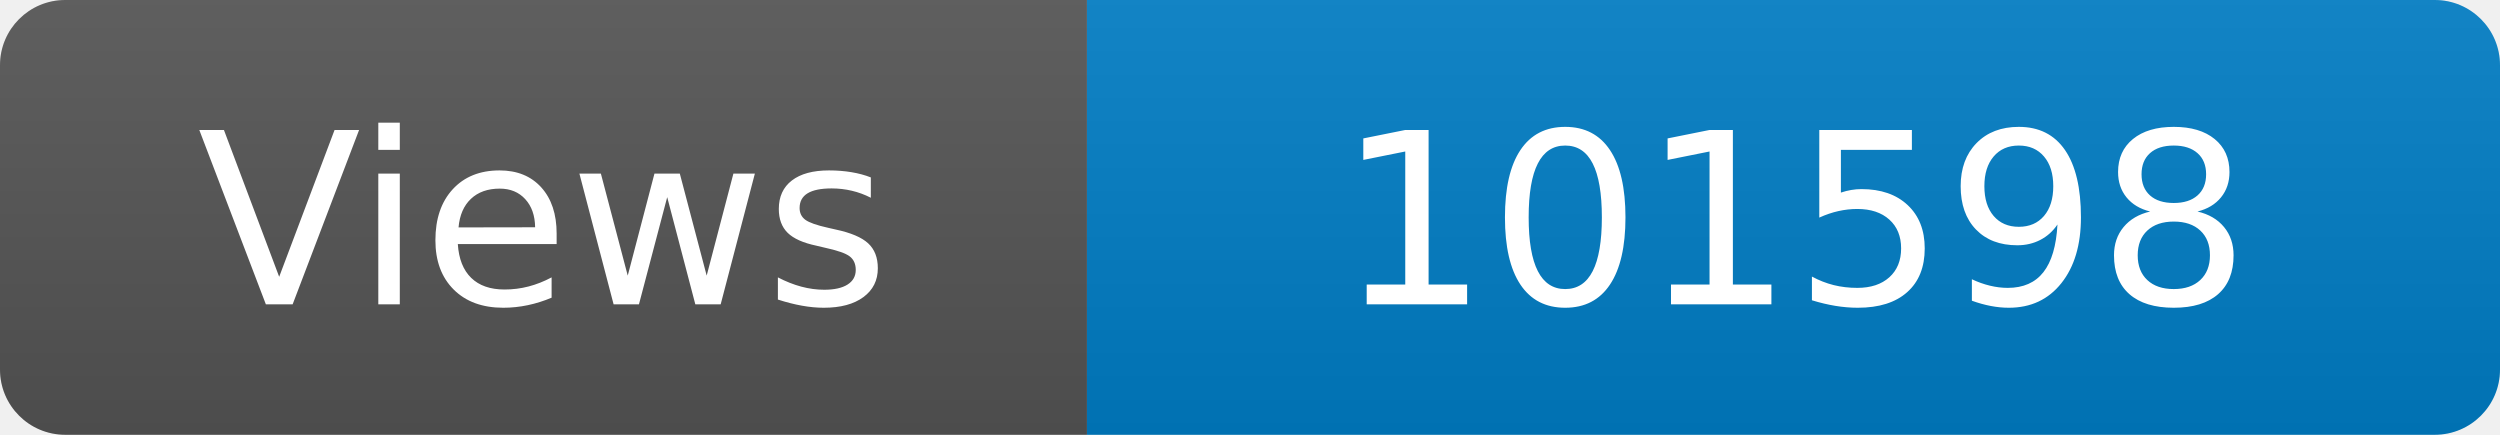
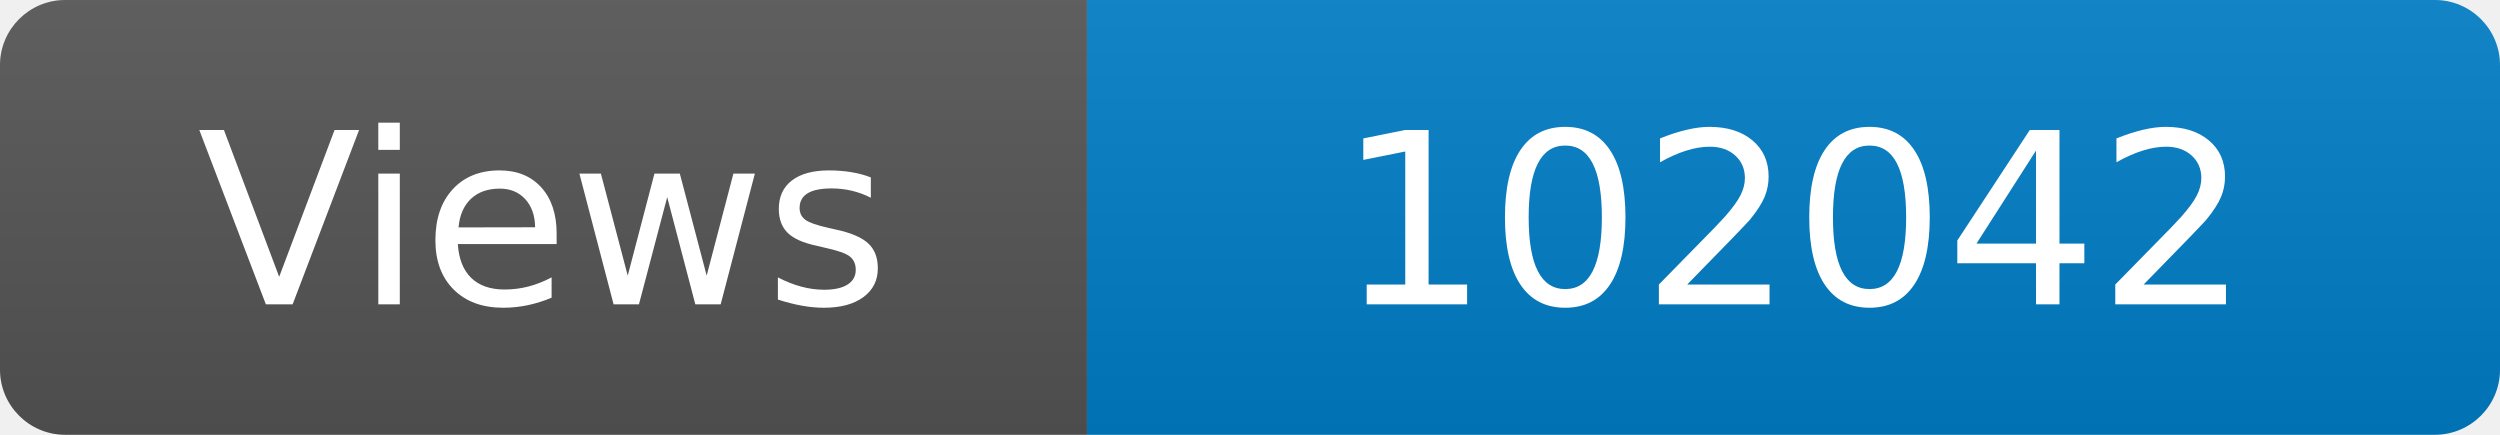
<svg xmlns="http://www.w3.org/2000/svg" width="115" height="20" role="img" aria-label="Maintained?: yes">
  <linearGradient id="s" x2="0" y2="100%">
    <stop offset="0" stop-color="#bbb" stop-opacity=".1" />
    <stop offset="1" stop-opacity=".1" />
  </linearGradient>
  <clipPath id="r">
    <rect width="115" height="20" rx="3" fill="#fff" />
  </clipPath>
  <g clip-path="url(#r)">
    <rect width="50" height="20" fill="#555" />
    <rect x="50" width="160" height="20" fill="#007ec6" />
    <rect width="115" height="20" fill="url(#s)" />
  </g>
  <g fill="#fff" text-anchor="middle" font-family="Verdana,Geneva,DejaVu Sans,sans-serif" font-size="110">
    <text x="250" y="140" transform="scale(.1)" fill="#fff">Views</text>
-     <text x="825" y="140" transform="scale(.1)" fill="#fff">101598</text>
+     <text x="825" y="140" transform="scale(.1)" fill="#fff">102042</text>
  </g>
</svg>
